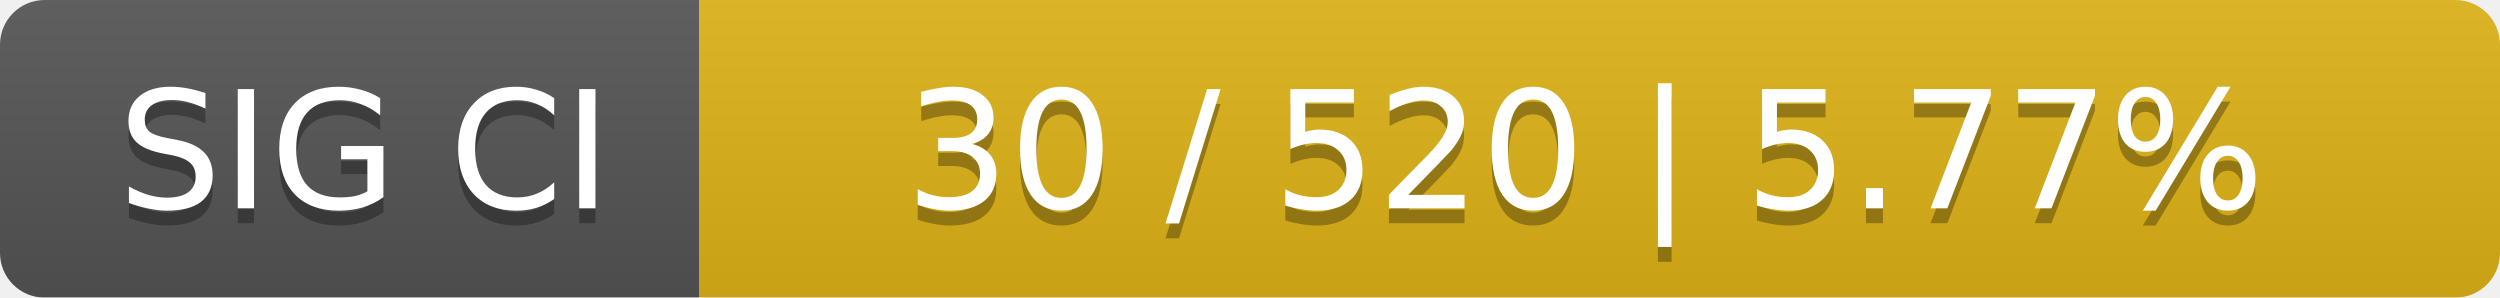
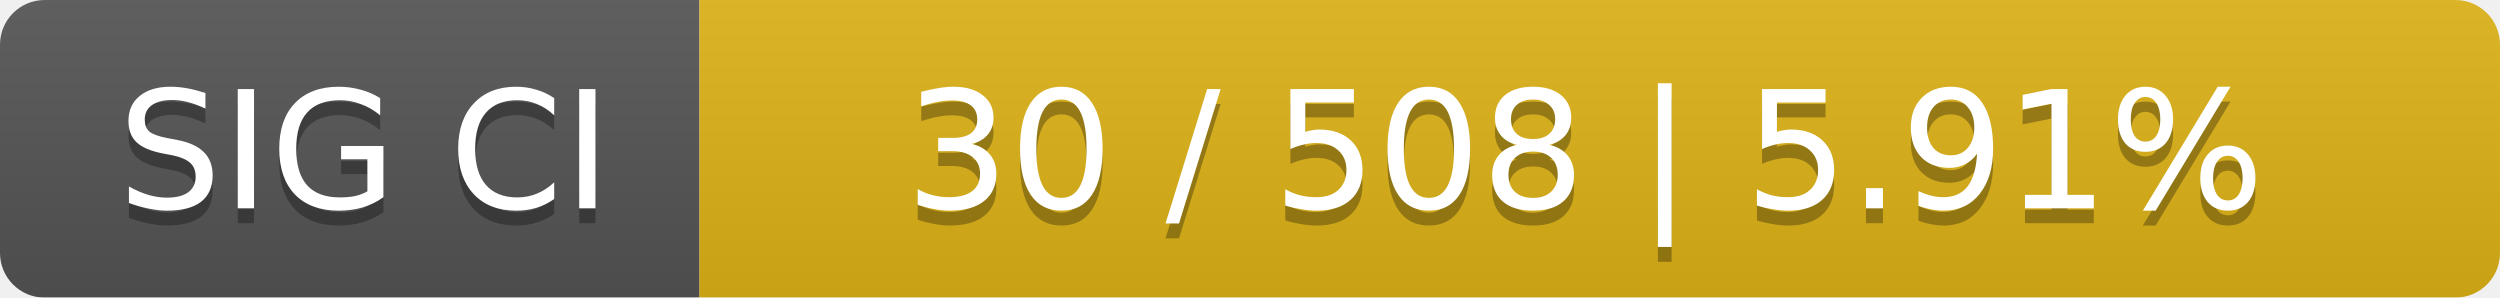
<svg xmlns="http://www.w3.org/2000/svg" width="168" height="20">
  <linearGradient id="smooth" x2="0" y2="100%">
    <stop offset="0" stop-color="#bbb" stop-opacity=".1" />
    <stop offset="1" stop-opacity=".1" />
  </linearGradient>
  <mask id="round">
    <rect width="168" height="20" rx="3" fill="#fff" />
  </mask>
  <g mask="url(#round)">
    <rect width="47" height="20" fill="#555" />
    <rect x="47" width="121" height="20" fill="#dfb317" />
    <rect width="168" height="20" fill="url(#smooth)" />
  </g>
  <g fill="#fff" text-anchor="middle" font-family="DejaVu Sans,Verdana,Geneva,sans-serif" font-size="11">
    <text x="24.5" y="15" fill="#010101" fill-opacity=".3">SIG CI</text>
    <text x="24.5" y="14">SIG CI</text>
-     <text x="106.5" y="15" fill="#010101" fill-opacity=".3">30 / 520    |    5.77%</text>
-     <text x="106.5" y="14">30 / 520    |    5.77%</text>
+     <text x="106.5" y="15" fill="#010101" fill-opacity=".3">30 / 508    |    5.91%</text>
+     <text x="106.5" y="14">30 / 508    |    5.91%</text>
  </g>
</svg>
